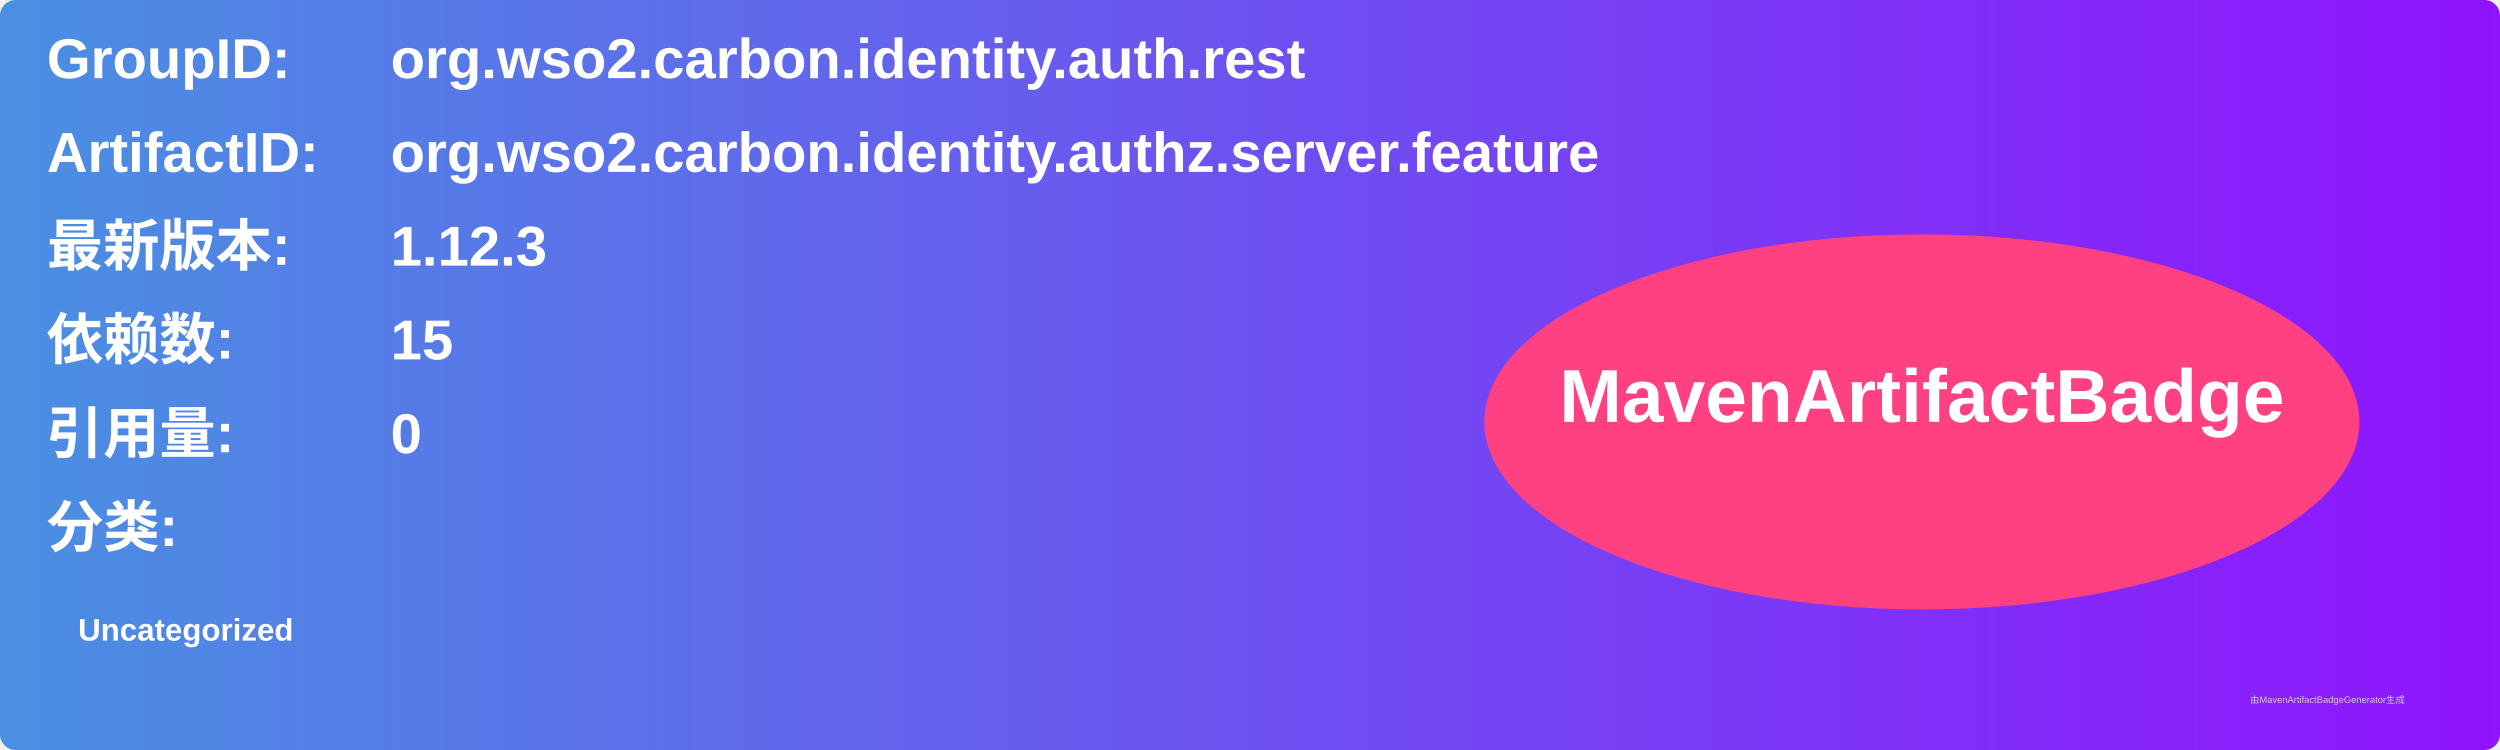
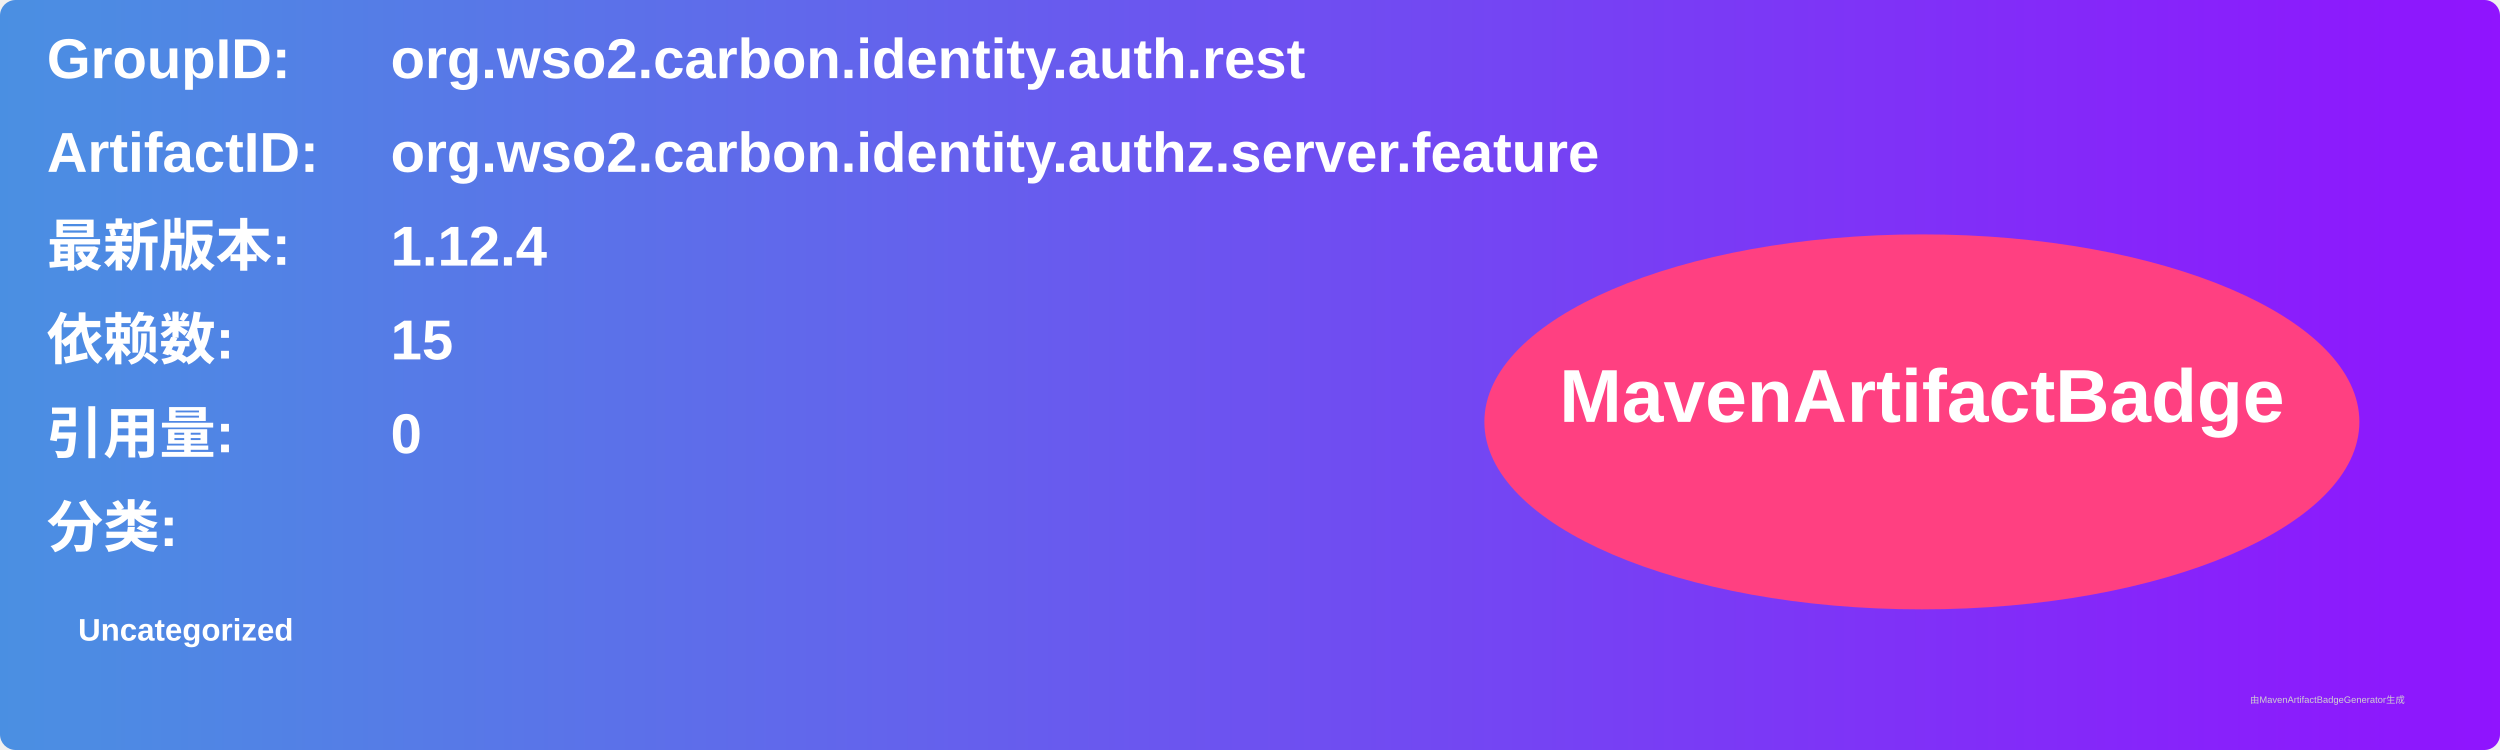
<svg xmlns="http://www.w3.org/2000/svg" width="800" height="240" viewBox="0 0 800 240">
  <linearGradient id="grad" x1="0%" y1="0%" x2="100%" y2="0%">
    <stop offset="0%" stop-color="#4a90e2" />
    <stop offset="100%" stop-color="#9013fe" />
  </linearGradient>
  <rect width="100%" height="100%" rx="5" ry="5" fill="url(#grad)" />
  <g transform="translate(15, 15)">
    <text x="0" y="10" font-family="Arial" font-size="18" fill="white" font-weight="bold" width="260">GroupID:</text>
    <text x="110" y="10" font-family="Arial" font-size="18" fill="white" font-weight="bold" width="460">org.wso2.carbon.identity.auth.rest</text>
    <text x="0" y="40" font-family="Arial" font-size="18" fill="white" font-weight="bold" width="260">ArtifactID:</text>
    <text x="110" y="40" font-family="Arial" font-size="18" fill="white" font-weight="bold" width="460">org.wso2.carbon.identity.authz.server.feature</text>
    <text x="0" y="70" font-family="Arial" font-size="18" fill="white" font-weight="bold">最新版本:</text>
    <text x="110" y="70" font-family="Arial" font-size="18" fill="white" font-weight="bold">
-       <tspan font-weight="bold">1.12.3</tspan>
+       <tspan font-weight="bold">1.12.4</tspan>
    </text>
    <text x="0" y="100" font-family="Arial" font-size="18" fill="white" font-weight="bold">依赖数: </text>
    <text x="110" y="100" font-family="Arial" font-size="18" fill="white">
      <tspan font-weight="bold">15</tspan>
    </text>
    <text x="0" y="130" font-family="Arial" font-size="18" fill="white" font-weight="bold">引用量: </text>
    <text x="110" y="130" font-family="Arial" font-size="18" fill="white">
      <tspan font-weight="bold">0</tspan>
    </text>
    <text x="0" y="160" font-family="Arial" font-size="18" fill="white" font-weight="bold">分类:</text>
    <text x="10" y="190" font-family="Arial" font-size="10" fill="white">
      <tspan font-weight="bold">Uncategorized</tspan>
    </text>
    <ellipse cx="600" cy="120" rx="140" ry="60" fill="#ff4081" />
    <text x="600" y="120" text-anchor="middle" font-family="Arial" font-size="24" fill="white" font-weight="bold">MavenArtifactBadge</text>
  </g>
  <text x="720" y="225" font-family="Arial" font-size="3" fill="#d0d0d0">由MavenArtifactBadgeGenerator生成</text>
</svg>
